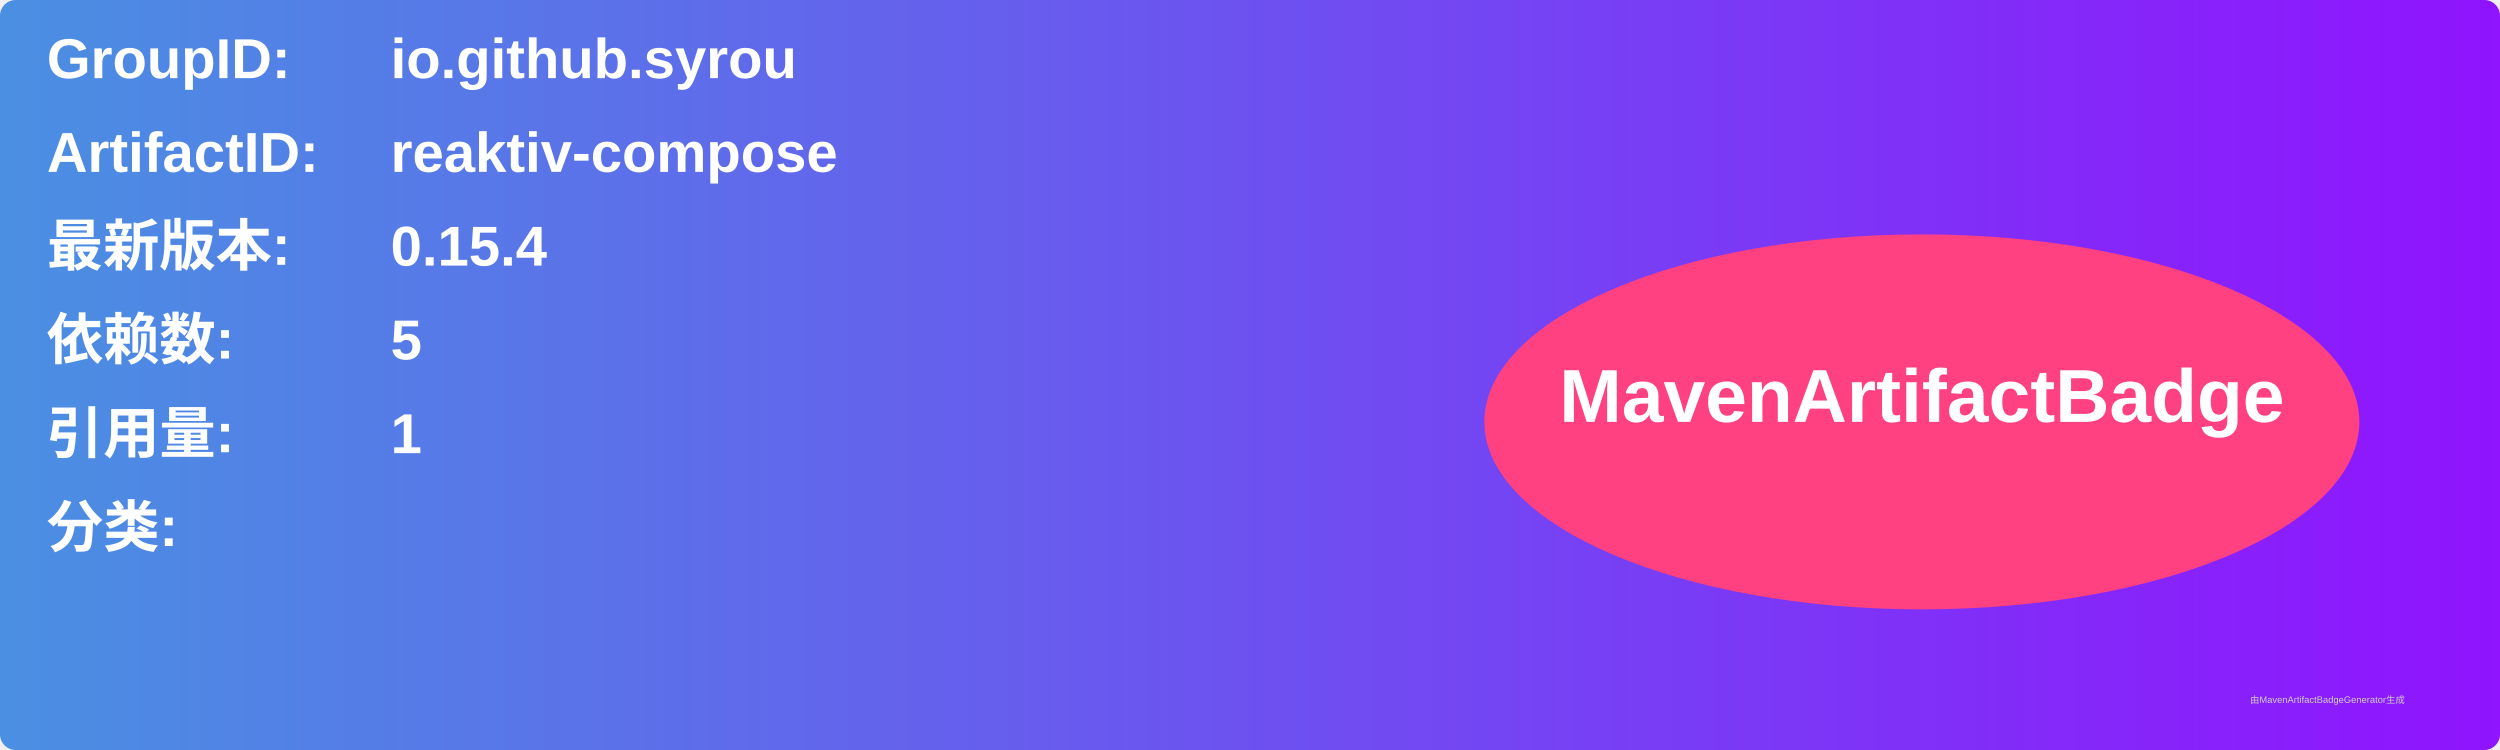
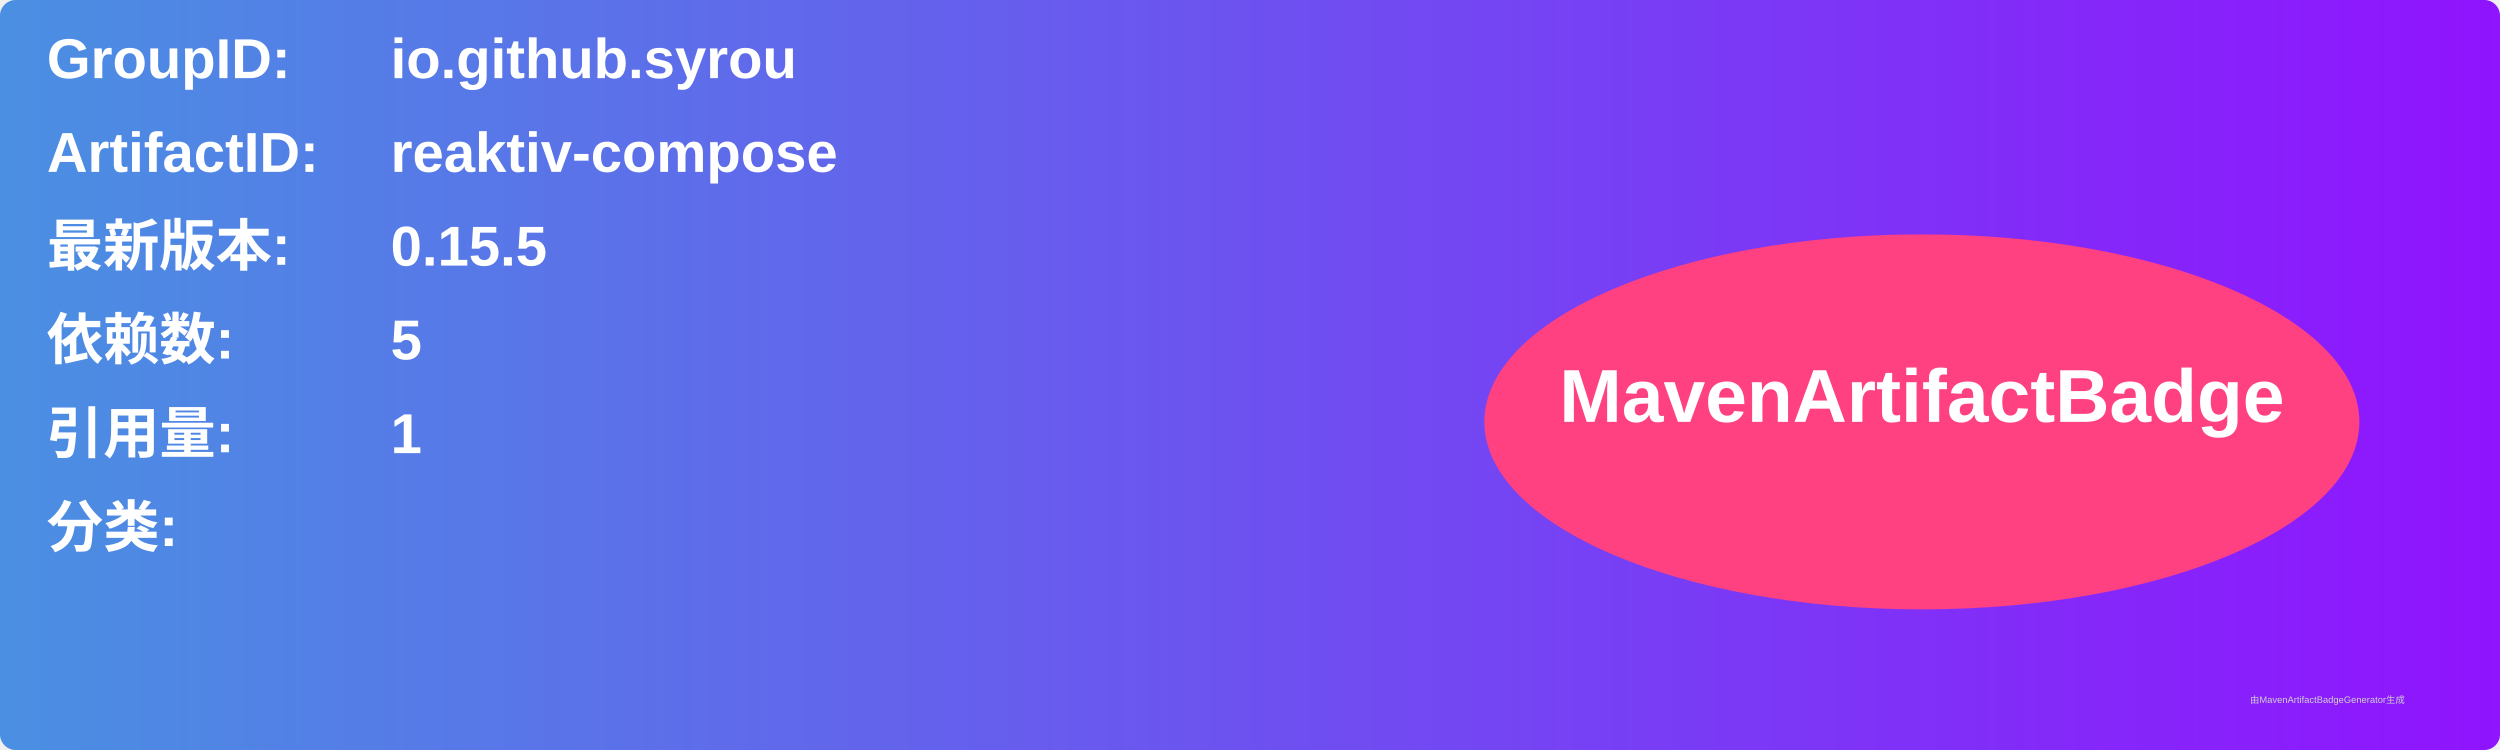
<svg xmlns="http://www.w3.org/2000/svg" width="800" height="240" viewBox="0 0 800 240">
  <linearGradient id="grad" x1="0%" y1="0%" x2="100%" y2="0%">
    <stop offset="0%" stop-color="#4a90e2" />
    <stop offset="100%" stop-color="#9013fe" />
  </linearGradient>
  <rect width="100%" height="100%" rx="5" ry="5" fill="url(#grad)" />
  <g transform="translate(15, 15)">
    <text x="0" y="10" font-family="Arial" font-size="18" fill="white" font-weight="bold" width="260">GroupID:</text>
    <text x="110" y="10" font-family="Arial" font-size="18" fill="white" font-weight="bold" width="460">io.github.syrou</text>
    <text x="0" y="40" font-family="Arial" font-size="18" fill="white" font-weight="bold" width="260">ArtifactID:</text>
    <text x="110" y="40" font-family="Arial" font-size="18" fill="white" font-weight="bold" width="460">reaktiv-compose</text>
    <text x="0" y="70" font-family="Arial" font-size="18" fill="white" font-weight="bold">最新版本:</text>
    <text x="110" y="70" font-family="Arial" font-size="18" fill="white" font-weight="bold">
-       <tspan font-weight="bold">0.15.4</tspan>
+       <tspan font-weight="bold">0.15.5</tspan>
    </text>
    <text x="0" y="100" font-family="Arial" font-size="18" fill="white" font-weight="bold">依赖数: </text>
    <text x="110" y="100" font-family="Arial" font-size="18" fill="white">
      <tspan font-weight="bold">5</tspan>
    </text>
    <text x="0" y="130" font-family="Arial" font-size="18" fill="white" font-weight="bold">引用量: </text>
    <text x="110" y="130" font-family="Arial" font-size="18" fill="white">
      <tspan font-weight="bold">1</tspan>
    </text>
    <text x="0" y="160" font-family="Arial" font-size="18" fill="white" font-weight="bold">分类:</text>
    <text x="10" y="190" font-family="Arial" font-size="10" fill="white">
      <tspan font-weight="bold" />
    </text>
    <ellipse cx="600" cy="120" rx="140" ry="60" fill="#ff4081" />
    <text x="600" y="120" text-anchor="middle" font-family="Arial" font-size="24" fill="white" font-weight="bold">MavenArtifactBadge</text>
  </g>
  <text x="720" y="225" font-family="Arial" font-size="3" fill="#d0d0d0">由MavenArtifactBadgeGenerator生成</text>
</svg>
